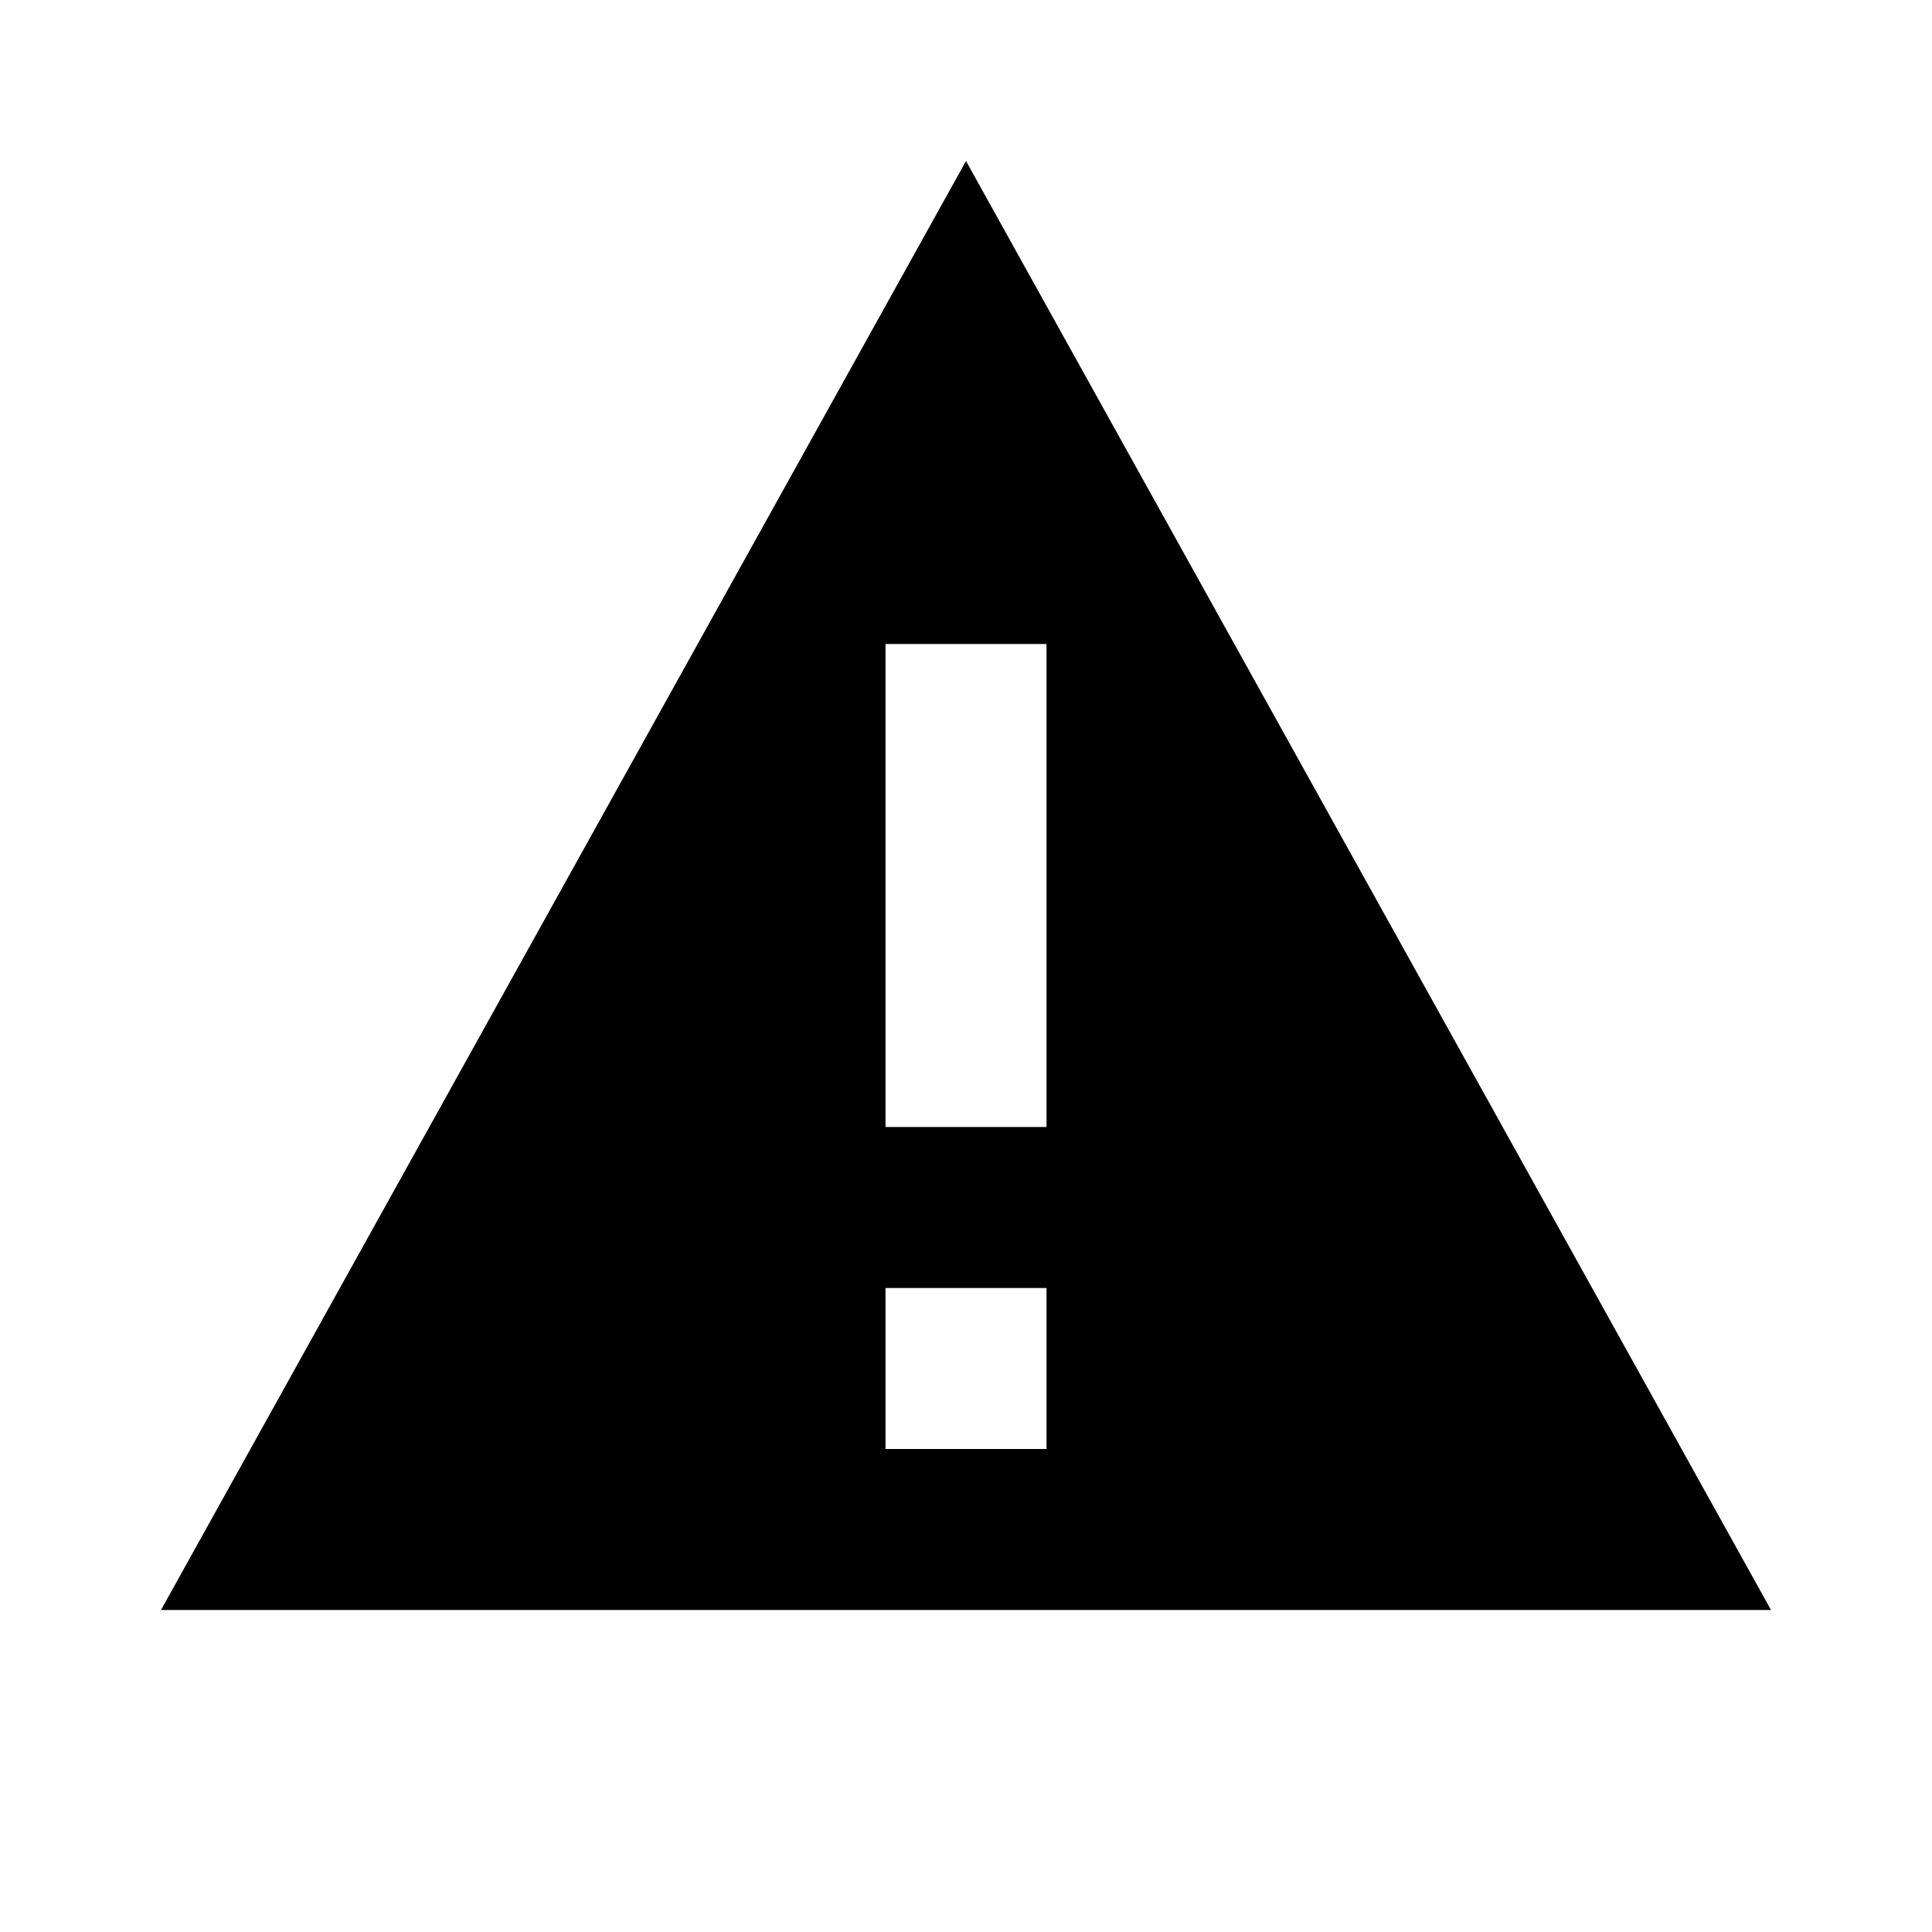
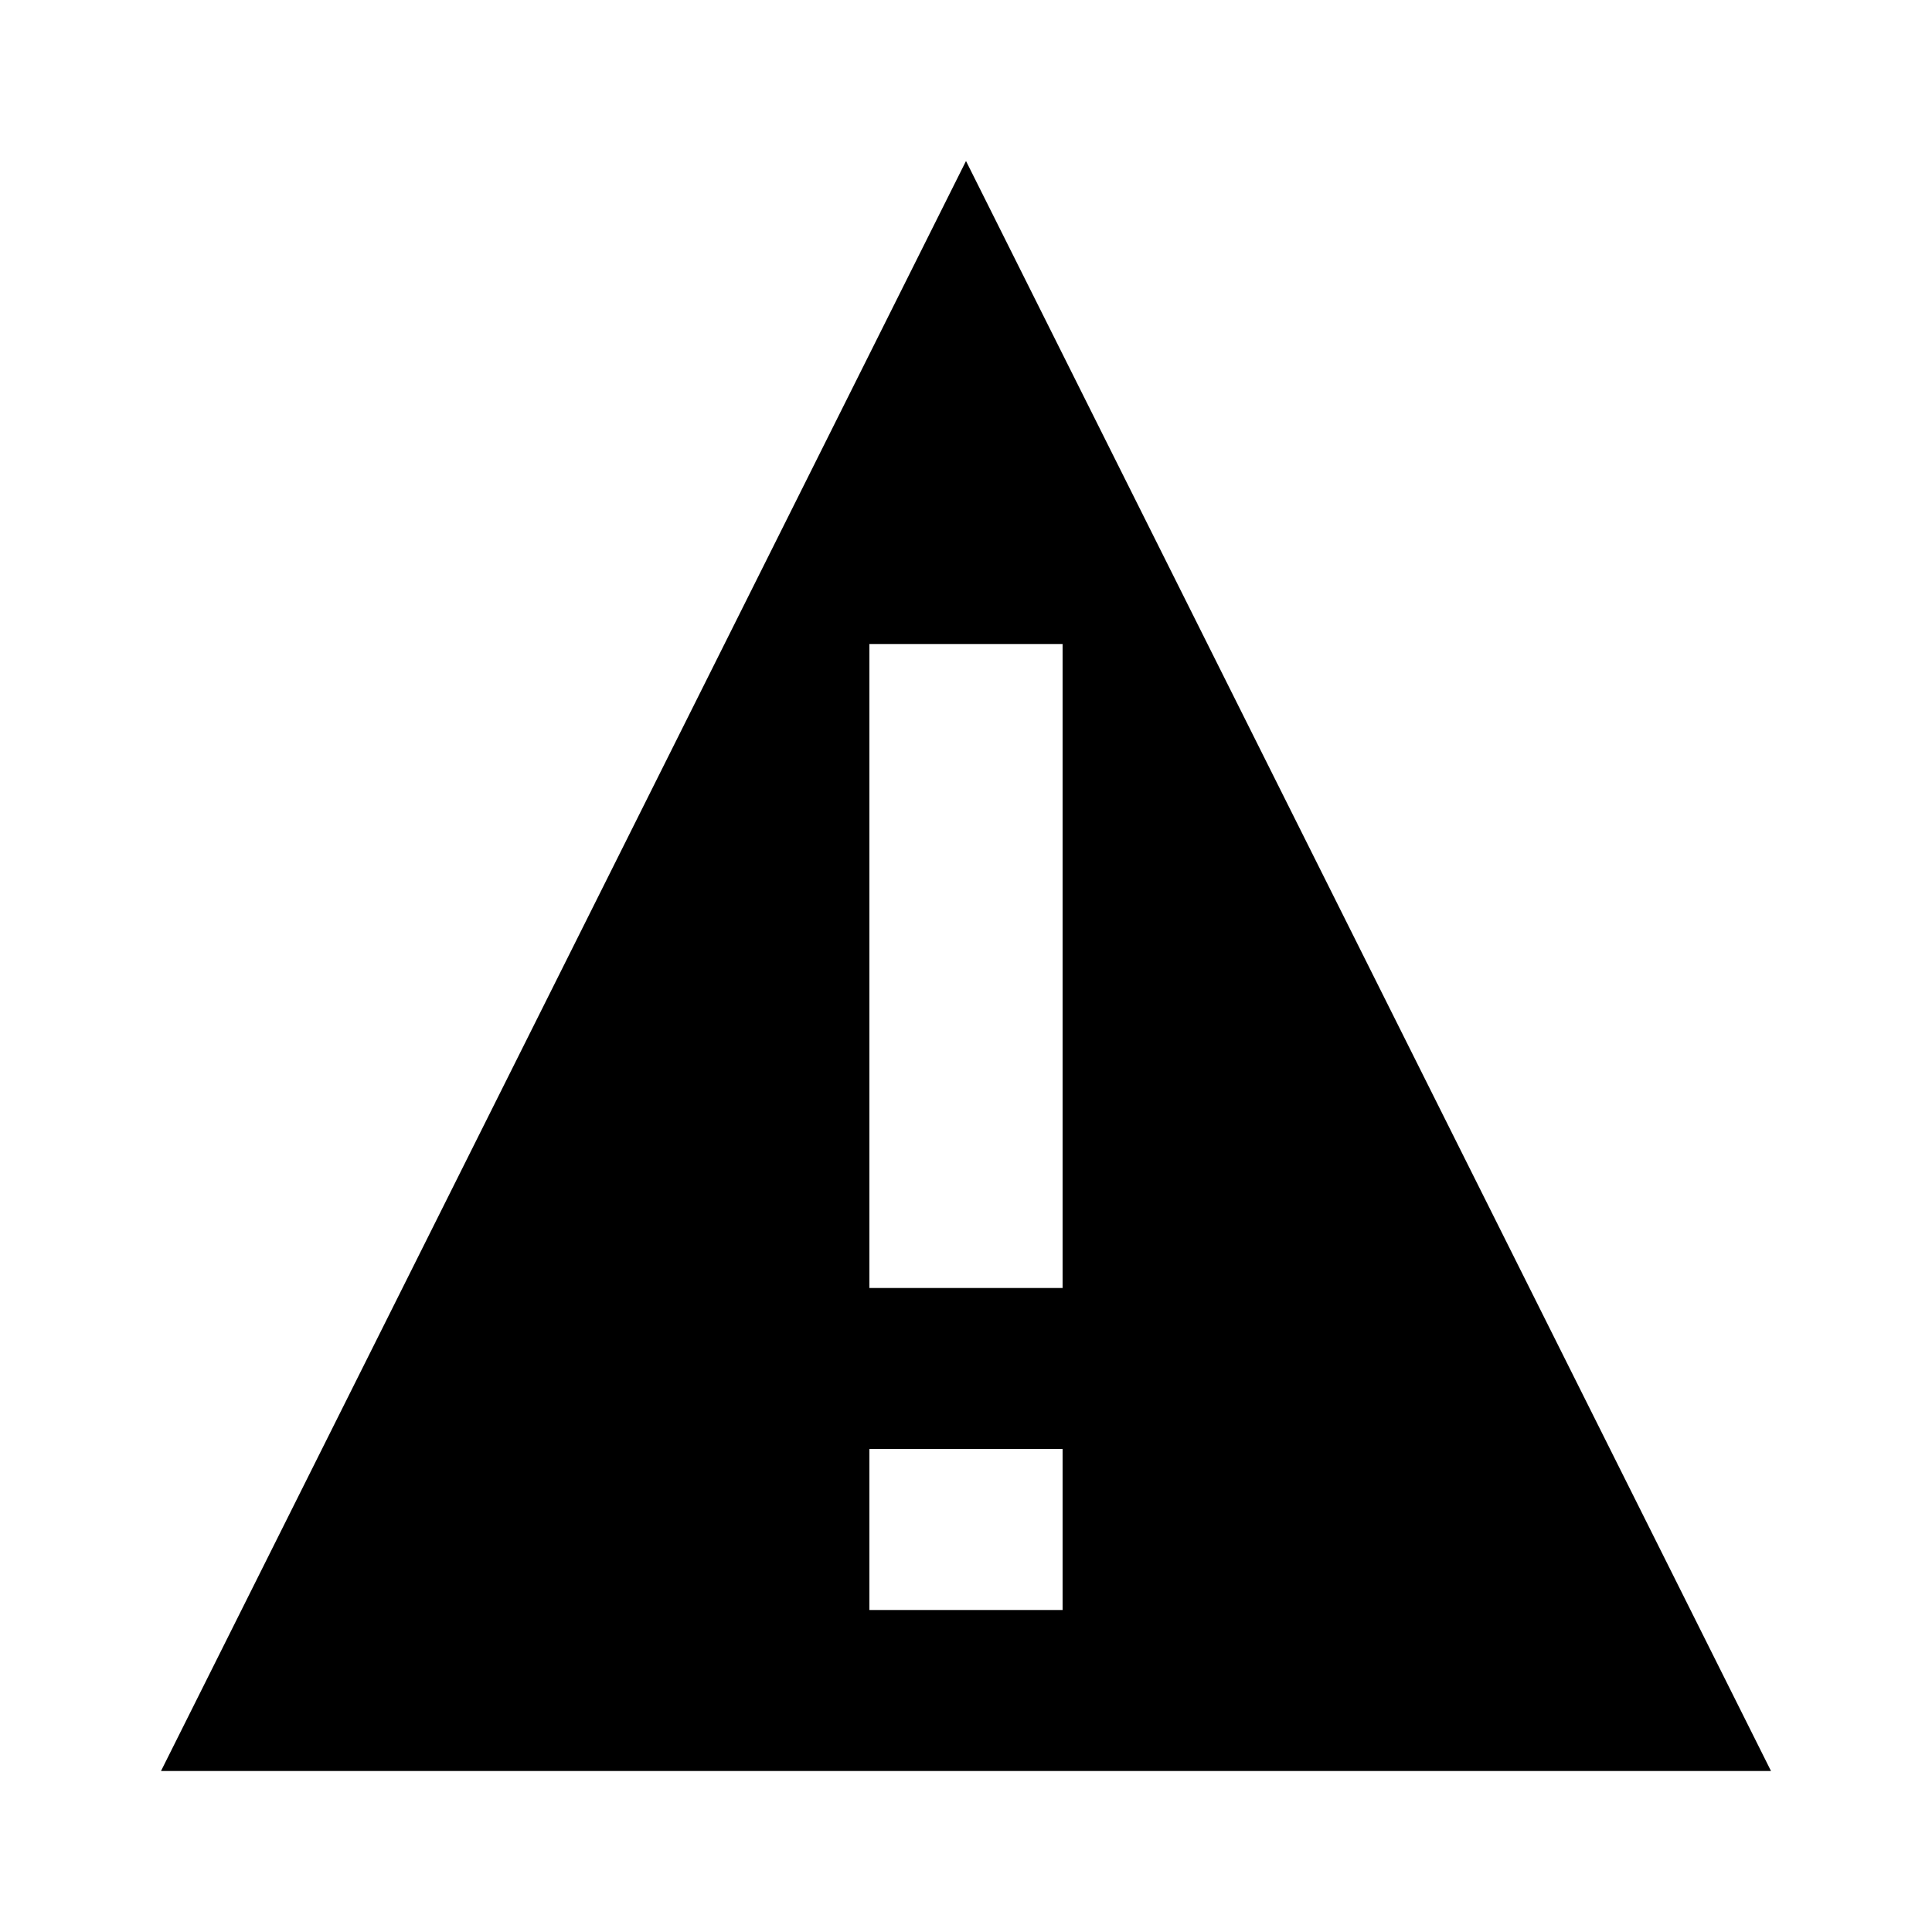
<svg xmlns="http://www.w3.org/2000/svg" viewBox="0 0 24 24">
-   <path fill-rule="evenodd" d="M12 2L22 20H2L12 2ZM11 8H13V14H11V8ZM11 16H13V18H11V16Z" fill="currentColor" />
+   <path fill-rule="evenodd" clip-rule="evenodd" d="M12 2L22 22H2L12 2ZM10.8 8H13.2V16H10.8V8ZM10.8 18H13.2V20H10.8V18Z" fill="currentColor" />
</svg>
